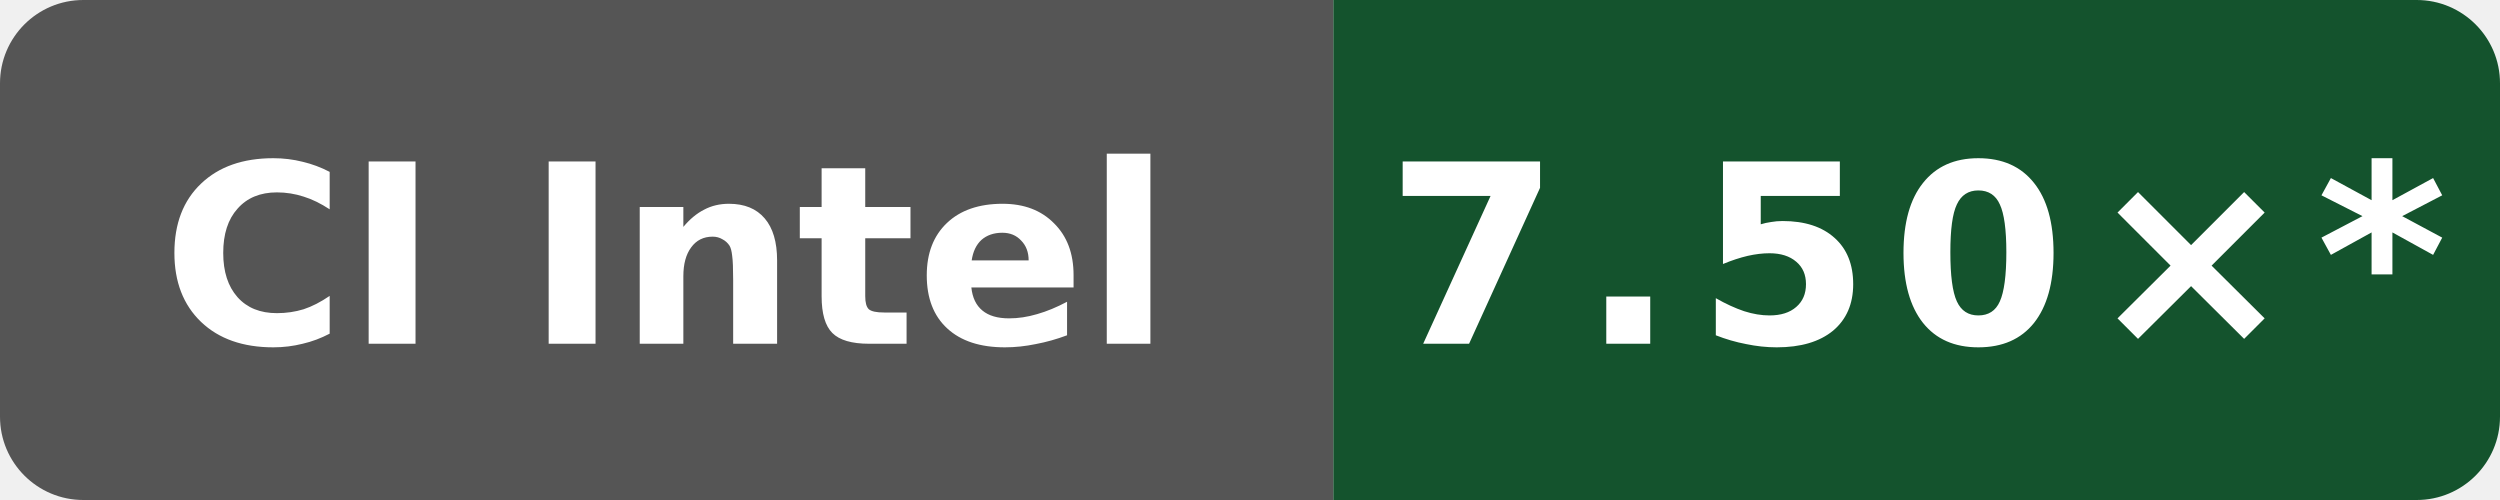
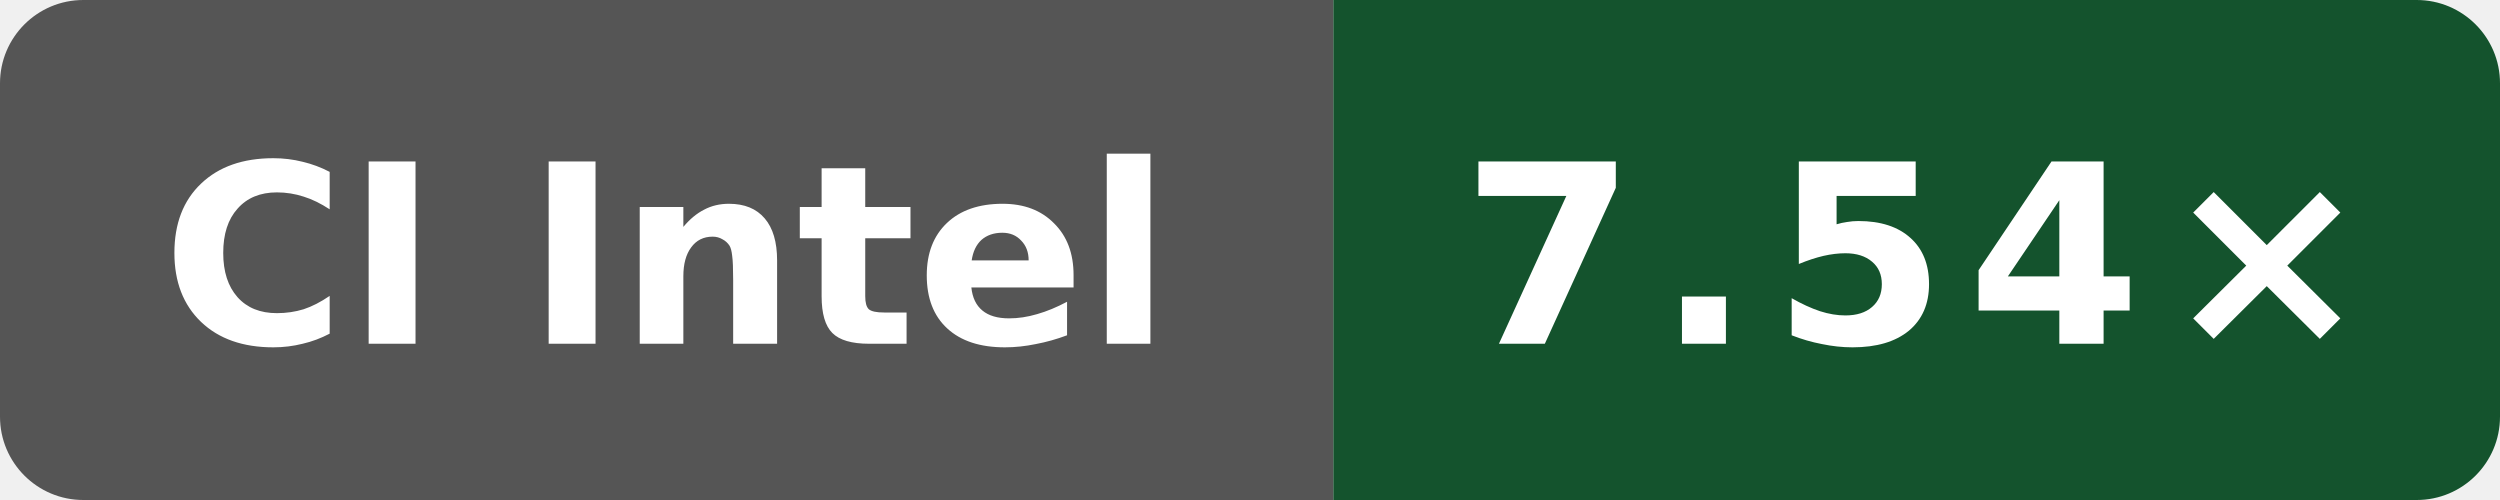
- <svg xmlns="http://www.w3.org/2000/svg" data-original-label="Wasm simd128 compile vs Clang; Intel(R) Xeon(R) 6975P-C; revision 4ff958f6fa4b8a4ac69f0cd4eb2a9fdf6d73b156" data-original-message="7.50×" width="120" height="24" viewBox="0 0 120 24" role="img" aria-label="Wasm simd128 compile vs Clang; Intel(R) Xeon(R) 6975P-C; revision 4ff958f6fa4b8a4ac69f0cd4eb2a9fdf6d73b156; measured 4ff958f6fa4b8a4ac69f0cd4eb2a9fdf6d73b156; 15 commits behind main: 7.50×*">
+ <svg xmlns="http://www.w3.org/2000/svg" data-original-label="Wasm simd128 compile vs Clang; Intel(R) Xeon(R) 6975P-C; revision cebc59908fc34cebd8df5bff4a28b5fb14820320" data-original-message="7.54×" width="120" height="24" viewBox="0 0 120 24" role="img" aria-label="Wasm simd128 compile vs Clang; Intel(R) Xeon(R) 6975P-C; revision cebc59908fc34cebd8df5bff4a28b5fb14820320; measured cebc59908fc34cebd8df5bff4a28b5fb14820320; 0 commits behind main: 7.54×">
  <defs>
    <clipPath id="badge">
      <rect width="120" height="24" rx="4" />
    </clipPath>
  </defs>
  <g clip-path="url(#badge)">
    <rect width="64" height="24" fill="#555" />
    <rect x="64" width="56" height="24" fill="#14532d" />
  </g>
  <text x="32" y="16.5" fill="#fff" text-anchor="middle" font-family="Verdana,Geneva,DejaVu Sans,sans-serif" font-size="12" font-weight="700" textLength="52" lengthAdjust="spacingAndGlyphs">CI Intel</text>
-   <text x="92" y="16.5" fill="#fff" text-anchor="middle" font-family="Verdana,Geneva,DejaVu Sans,sans-serif" font-size="12" font-weight="700" letter-spacing="1" textLength="44" lengthAdjust="spacingAndGlyphs">7.50×*</text>
+   <text x="92" y="16.5" fill="#fff" text-anchor="middle" font-family="Verdana,Geneva,DejaVu Sans,sans-serif" font-size="12" font-weight="700" letter-spacing="1" textLength="39" lengthAdjust="spacingAndGlyphs">7.54×</text>
</svg>
